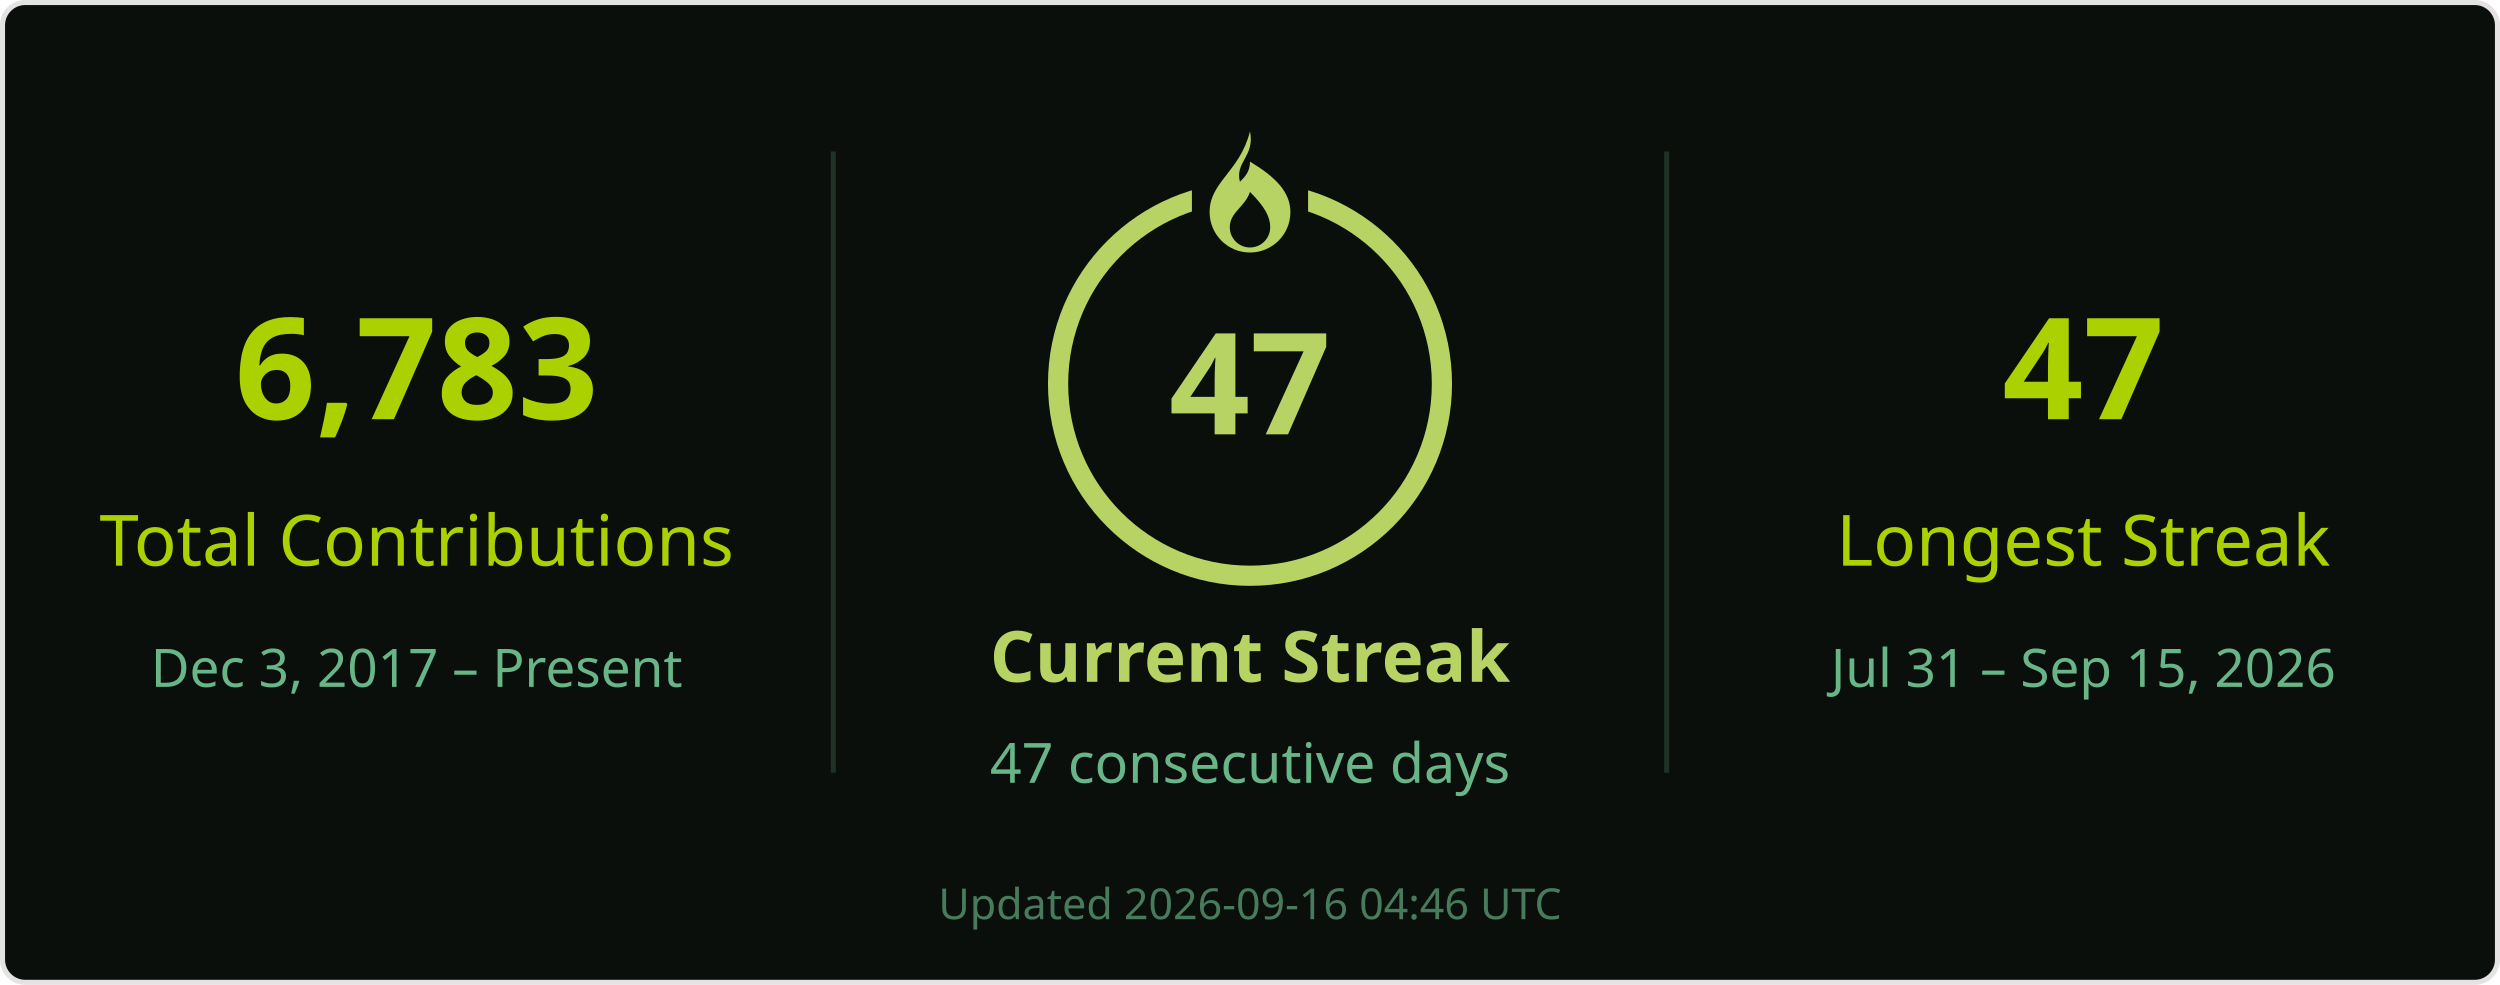
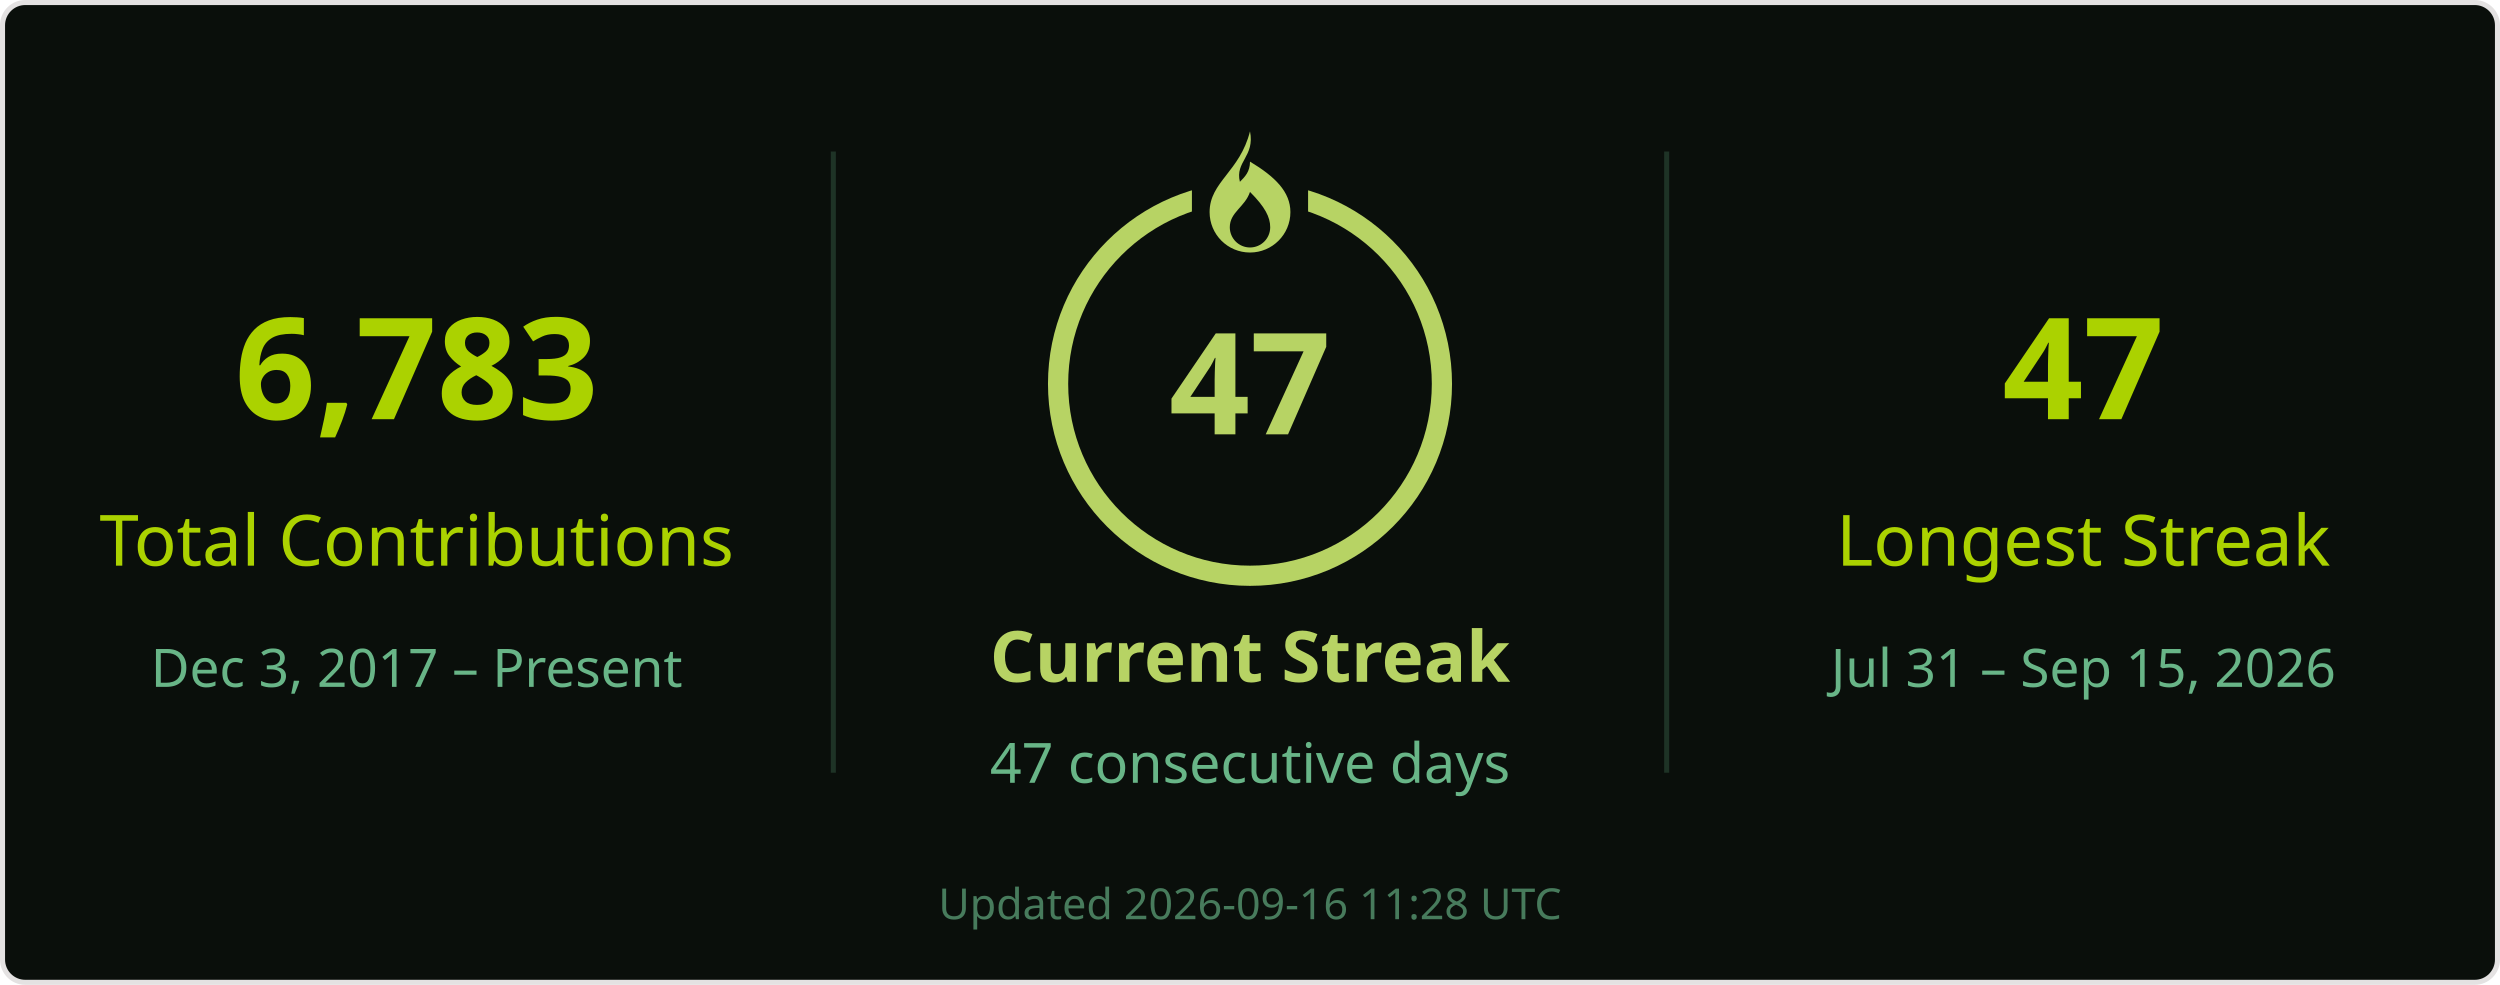
<svg xmlns="http://www.w3.org/2000/svg" width="495" height="195" viewBox="0 0 495 195" role="img" aria-labelledby="title desc">
  <rect x=".5" y=".5" width="494" height="194" rx="4.5" fill="#0a0f0b" stroke="#e4e2e2" />
  <g font-family="Segoe UI, Ubuntu, Helvetica Neue, sans-serif">
    <path d="M165 30v123M330 30v123" stroke="#68b587" stroke-opacity=".22" />
    <text x="82.5" y="83" font-size="28" fill="#abd200" text-anchor="middle" font-weight="700">6,783</text>
    <text x="82.5" y="112" font-size="14" fill="#abd200" text-anchor="middle">Total Contributions</text>
    <text x="82.5" y="136" font-size="10.5" fill="#68b587" text-anchor="middle">Dec 3, 2017 – Present</text>
    <circle cx="247.5" cy="76" r="38" stroke="#b7d364" stroke-width="4" fill="none" />
    <rect x="236" y="26" width="23" height="21" fill="#0a0f0b" />
    <g transform="translate(239.5 26)" fill="#b7d364">
      <path d="M8 0c1 5-3 6-2 10 1-1 2-2 2-4 5 3 8 6 8 10a8 8 0 0 1-16 0C0 10 6 8 8 0Zm0 12c-1 3-4 4-4 7a4 4 0 0 0 8 0c0-2-1-4-4-7Z" />
    </g>
    <text x="247.5" y="86" font-size="28" fill="#b7d364" text-anchor="middle" font-weight="700">47</text>
    <text x="247.5" y="135" font-size="14" fill="#b7d364" text-anchor="middle" font-weight="700">Current Streak</text>
    <text x="247.5" y="155" font-size="11" fill="#68b587" text-anchor="middle">47 consecutive days</text>
    <text x="412.5" y="83" font-size="28" fill="#abd200" text-anchor="middle" font-weight="700">47</text>
    <text x="412.5" y="112" font-size="14" fill="#abd200" text-anchor="middle">Longest Streak</text>
    <text x="412.5" y="136" font-size="10.5" fill="#68b587" text-anchor="middle">Jul 31 – Sep 15, 2026</text>
-     <text x="247.5" y="182" font-size="8.5" fill="#68b587" text-anchor="middle" opacity=".65">Updated 2026-09-16 04:46 UTC</text>
+     <text x="247.5" y="182" font-size="8.5" fill="#68b587" text-anchor="middle" opacity=".65">Updated 2026-09-16 11:28 UTC</text>
  </g>
</svg>
